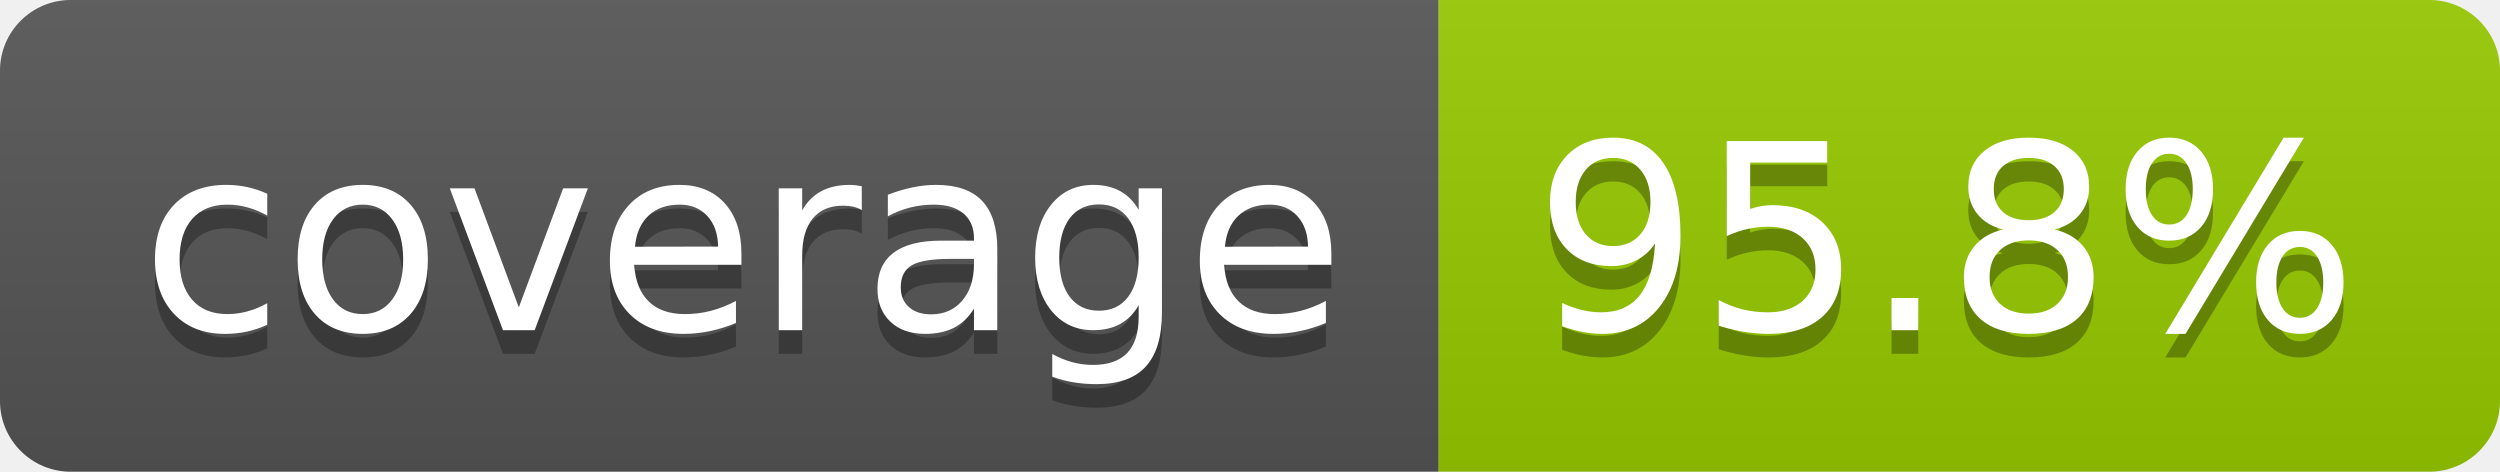
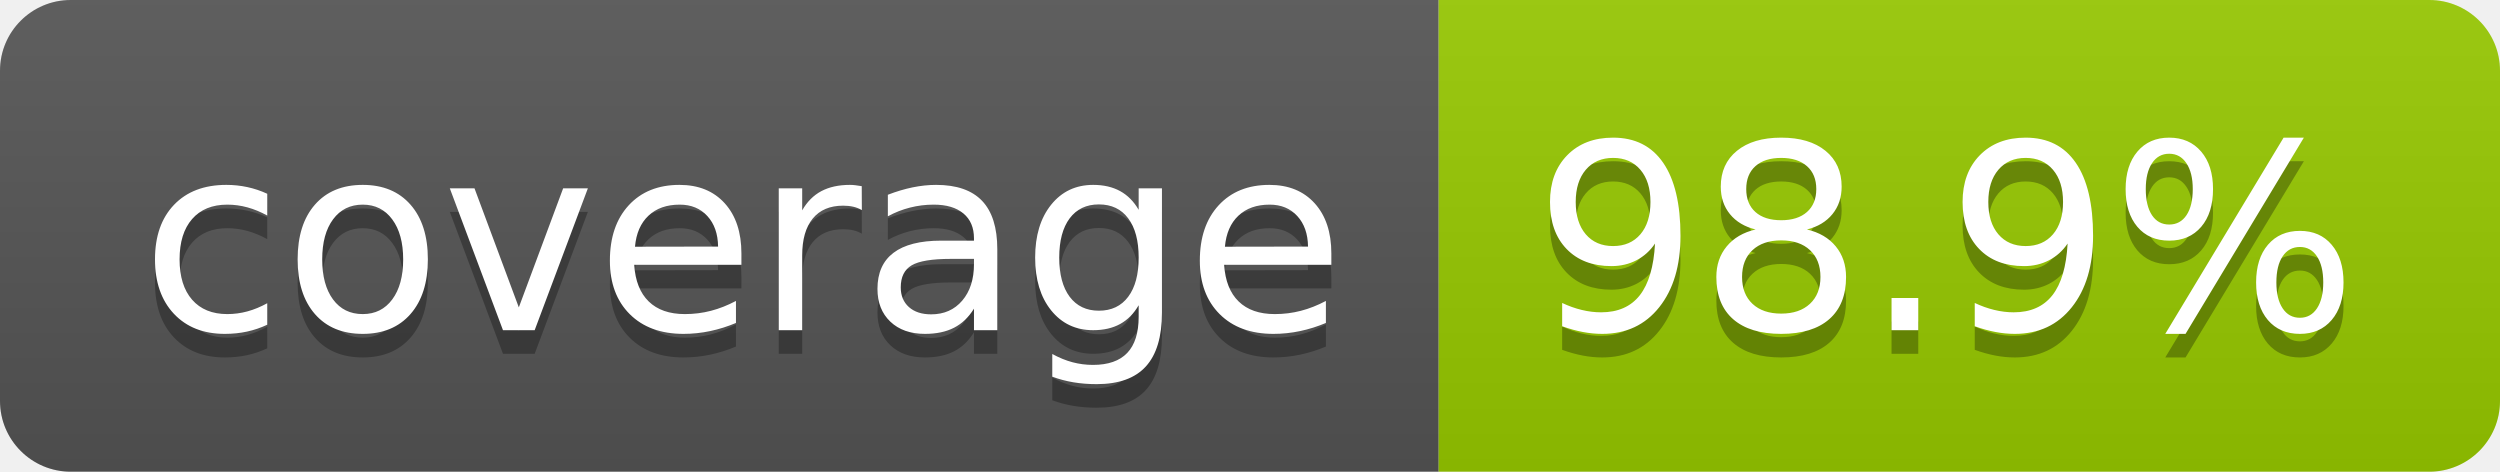
- <svg xmlns="http://www.w3.org/2000/svg" width="106" height="20" role="img" aria-label="coverage: 95.8%">
+ <svg xmlns="http://www.w3.org/2000/svg" width="106" height="20" role="img" aria-label="coverage: 98.9%">
  <linearGradient id="s" x2="0" y2="100%">
    <stop offset="0" stop-color="#bbb" stop-opacity=".1" />
    <stop offset="1" stop-opacity=".1" />
  </linearGradient>
  <clipPath id="r">
    <rect width="106" height="20" rx="3" fill="#fff" />
  </clipPath>
  <g clip-path="url(#r)">
    <rect width="61" height="20" fill="#555" />
    <rect x="61" width="45" height="20" fill="#97ca00" />
    <rect width="106" height="20" fill="url(#s)" />
  </g>
  <g fill="#fff" text-anchor="middle" font-family="Verdana,Geneva,DejaVu Sans,sans-serif" text-rendering="geometricPrecision" font-size="110">
    <text aria-hidden="true" x="315" y="150" fill="#010101" fill-opacity=".3" transform="scale(.1)" textLength="510">coverage</text>
    <text x="315" y="140" transform="scale(.1)" fill="#fff" textLength="510">coverage</text>
-     <text aria-hidden="true" x="825" y="150" fill="#010101" fill-opacity=".3" transform="scale(.1)" textLength="350">95.8%</text>
-     <text x="825" y="140" transform="scale(.1)" fill="#fff" textLength="350">95.8%</text>
+     <text aria-hidden="true" x="825" y="150" fill="#010101" fill-opacity=".3" transform="scale(.1)" textLength="350">98.9%</text>
+     <text x="825" y="140" transform="scale(.1)" fill="#fff" textLength="350">98.9%</text>
  </g>
</svg>
